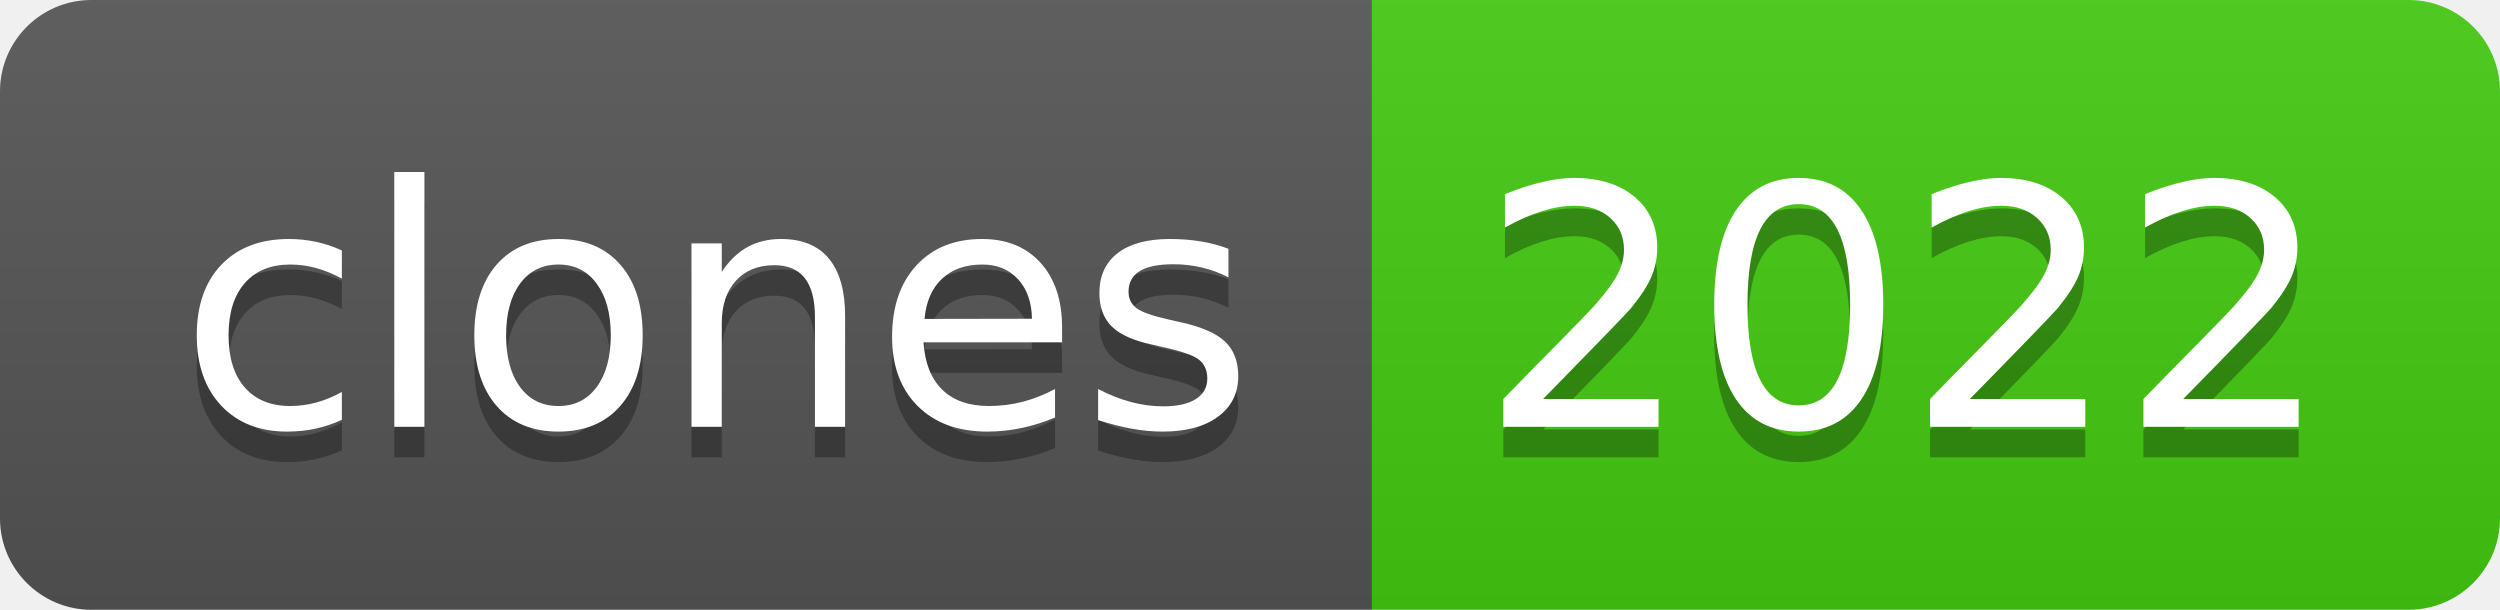
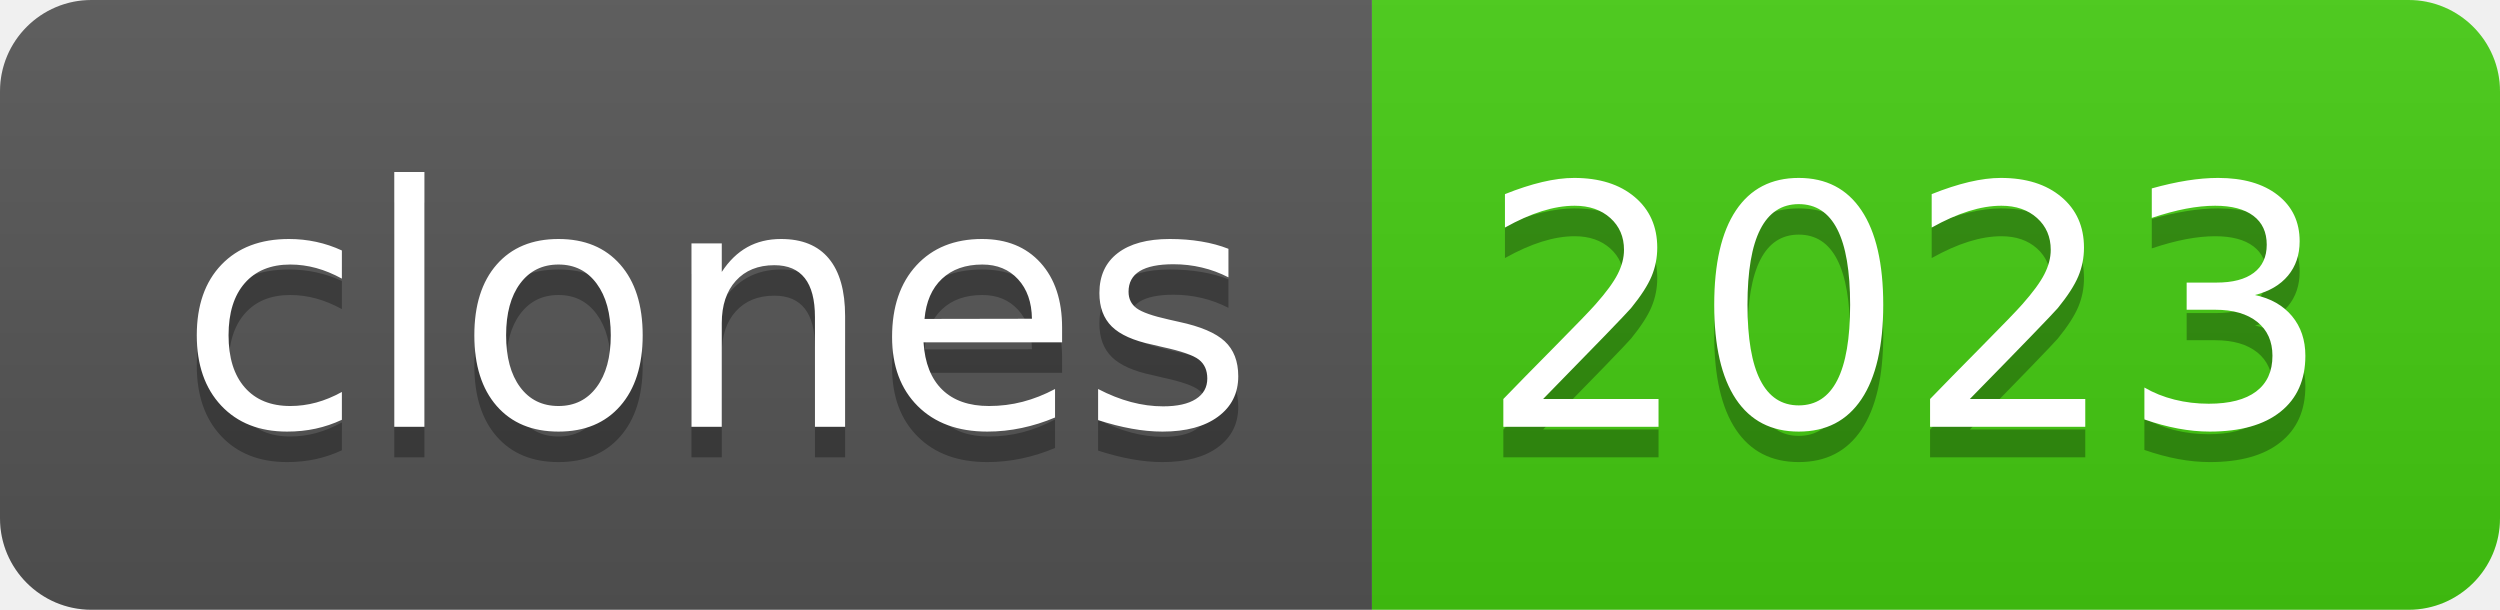
- <svg xmlns="http://www.w3.org/2000/svg" width="82" height="20" role="img" aria-label="clones: 2022">
+ <svg xmlns="http://www.w3.org/2000/svg" width="82" height="20" role="img" aria-label="clones: 2023">
  <linearGradient id="s" x2="0" y2="100%">
    <stop offset="0" stop-color="#bbb" stop-opacity=".1" />
    <stop offset="1" stop-opacity=".1" />
  </linearGradient>
  <clipPath id="r">
    <rect width="82" height="20" rx="3" fill="#fff" />
  </clipPath>
  <g clip-path="url(#r)">
    <rect width="45" height="20" fill="#555" />
    <rect x="45" width="37" height="20" fill="#4c1" />
    <rect width="82" height="20" fill="url(#s)" />
  </g>
  <g fill="#fff" text-anchor="middle" font-family="Verdana,Geneva,DejaVu Sans,sans-serif" text-rendering="geometricPrecision" font-size="110">
    <text aria-hidden="true" x="235" y="150" fill="#010101" fill-opacity=".3" transform="scale(.1)" textLength="350">clones</text>
    <text x="235" y="140" transform="scale(.1)" fill="#fff" textLength="350">clones</text>
-     <text aria-hidden="true" x="625" y="150" fill="#010101" fill-opacity=".3" transform="scale(.1)" textLength="270">2022</text>
-     <text x="625" y="140" transform="scale(.1)" fill="#fff" textLength="270">2022</text>
+     <text aria-hidden="true" x="625" y="150" fill="#010101" fill-opacity=".3" transform="scale(.1)" textLength="270">2023</text>
+     <text x="625" y="140" transform="scale(.1)" fill="#fff" textLength="270">2023</text>
  </g>
</svg>
